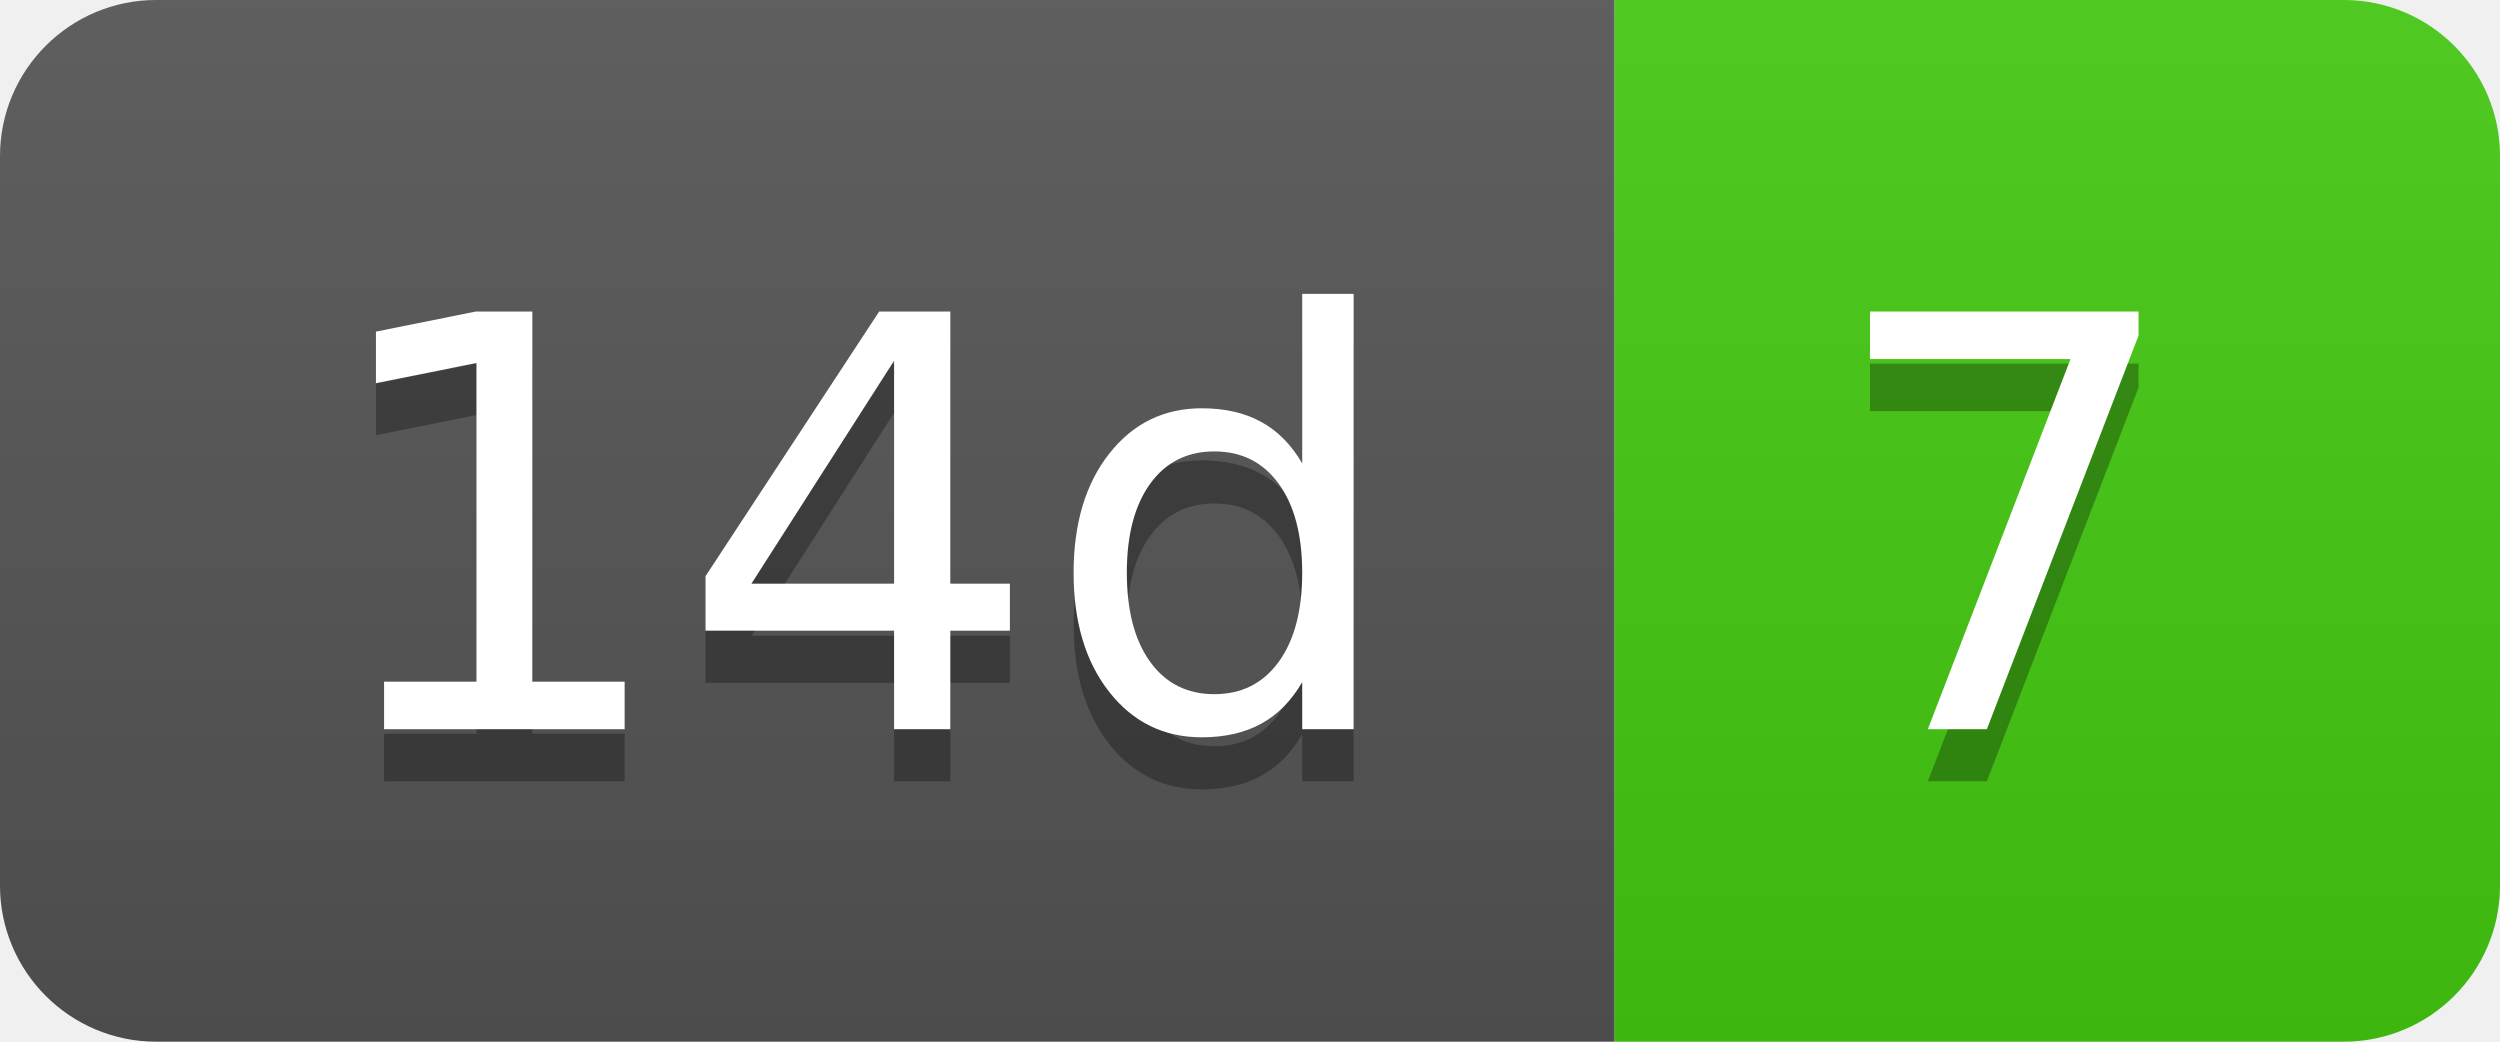
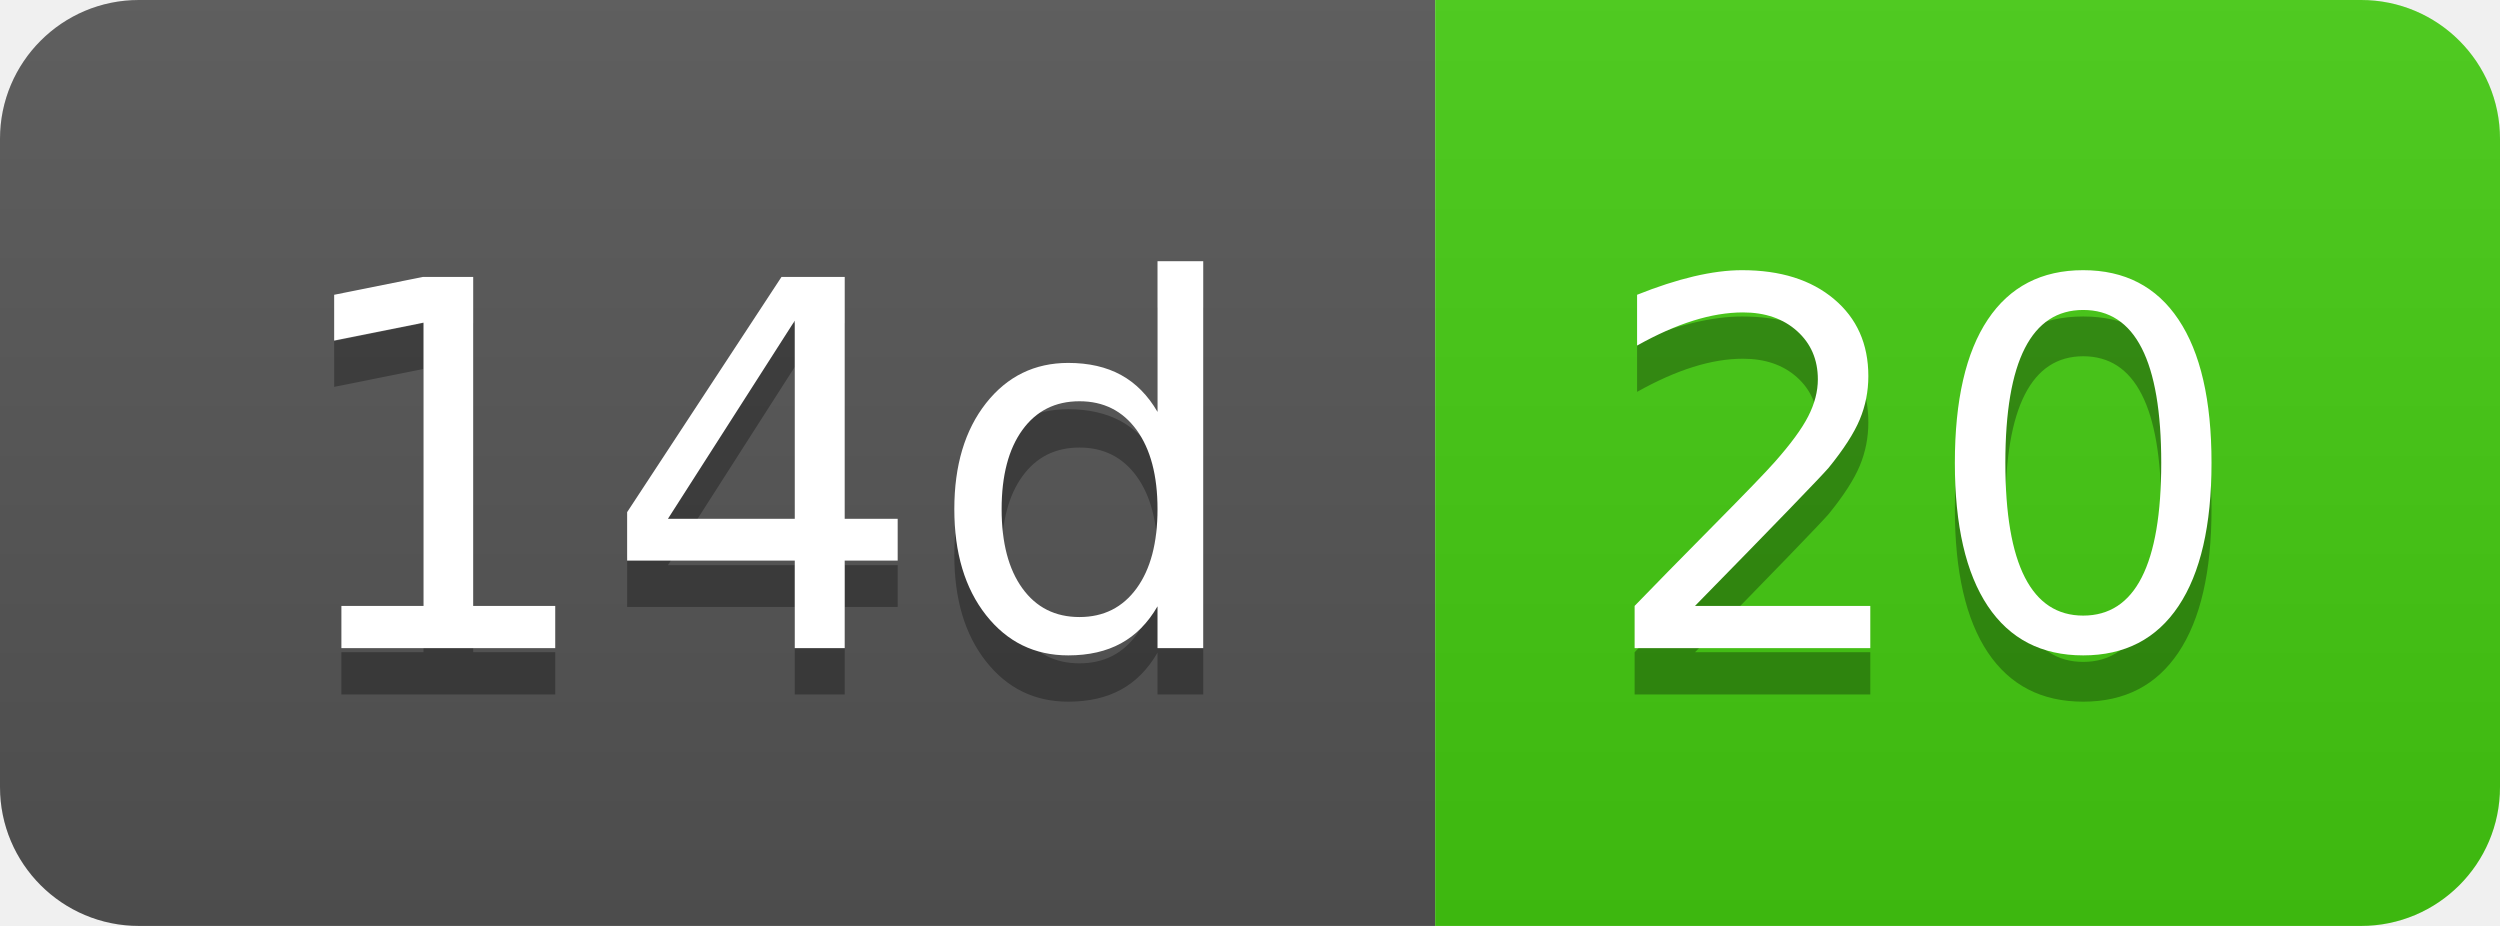
- <svg xmlns="http://www.w3.org/2000/svg" width="48" height="20" role="img" aria-label="14d: 7">
+ <svg xmlns="http://www.w3.org/2000/svg" width="54" height="20" role="img" aria-label="14d: 20">
  <linearGradient id="s" x2="0" y2="100%">
    <stop offset="0" stop-color="#bbb" stop-opacity=".1" />
    <stop offset="1" stop-opacity=".1" />
  </linearGradient>
  <clipPath id="r">
-     <rect width="48" height="20" rx="3" fill="#fff" />
+     <rect width="54" height="20" rx="3" fill="#fff" />
  </clipPath>
  <g clip-path="url(#r)">
    <rect width="31" height="20" fill="#555" />
-     <rect x="31" width="17" height="20" fill="#4c1" />
-     <rect width="48" height="20" fill="url(#s)" />
+     <rect x="31" width="23" height="20" fill="#4c1" />
+     <rect width="54" height="20" fill="url(#s)" />
  </g>
  <g fill="#fff" text-anchor="middle" font-family="Verdana,Geneva,DejaVu Sans,sans-serif" text-rendering="geometricPrecision" font-size="110">
    <text aria-hidden="true" x="165" y="150" fill="#010101" fill-opacity=".3" transform="scale(.1)" textLength="210">14d</text>
    <text x="165" y="140" transform="scale(.1)" fill="#fff" textLength="210">14d</text>
-     <text aria-hidden="true" x="385" y="150" fill="#010101" fill-opacity=".3" transform="scale(.1)" textLength="70">7</text>
-     <text x="385" y="140" transform="scale(.1)" fill="#fff" textLength="70">7</text>
+     <text aria-hidden="true" x="415" y="150" fill="#010101" fill-opacity=".3" transform="scale(.1)" textLength="130">20</text>
+     <text x="415" y="140" transform="scale(.1)" fill="#fff" textLength="130">20</text>
  </g>
</svg>
